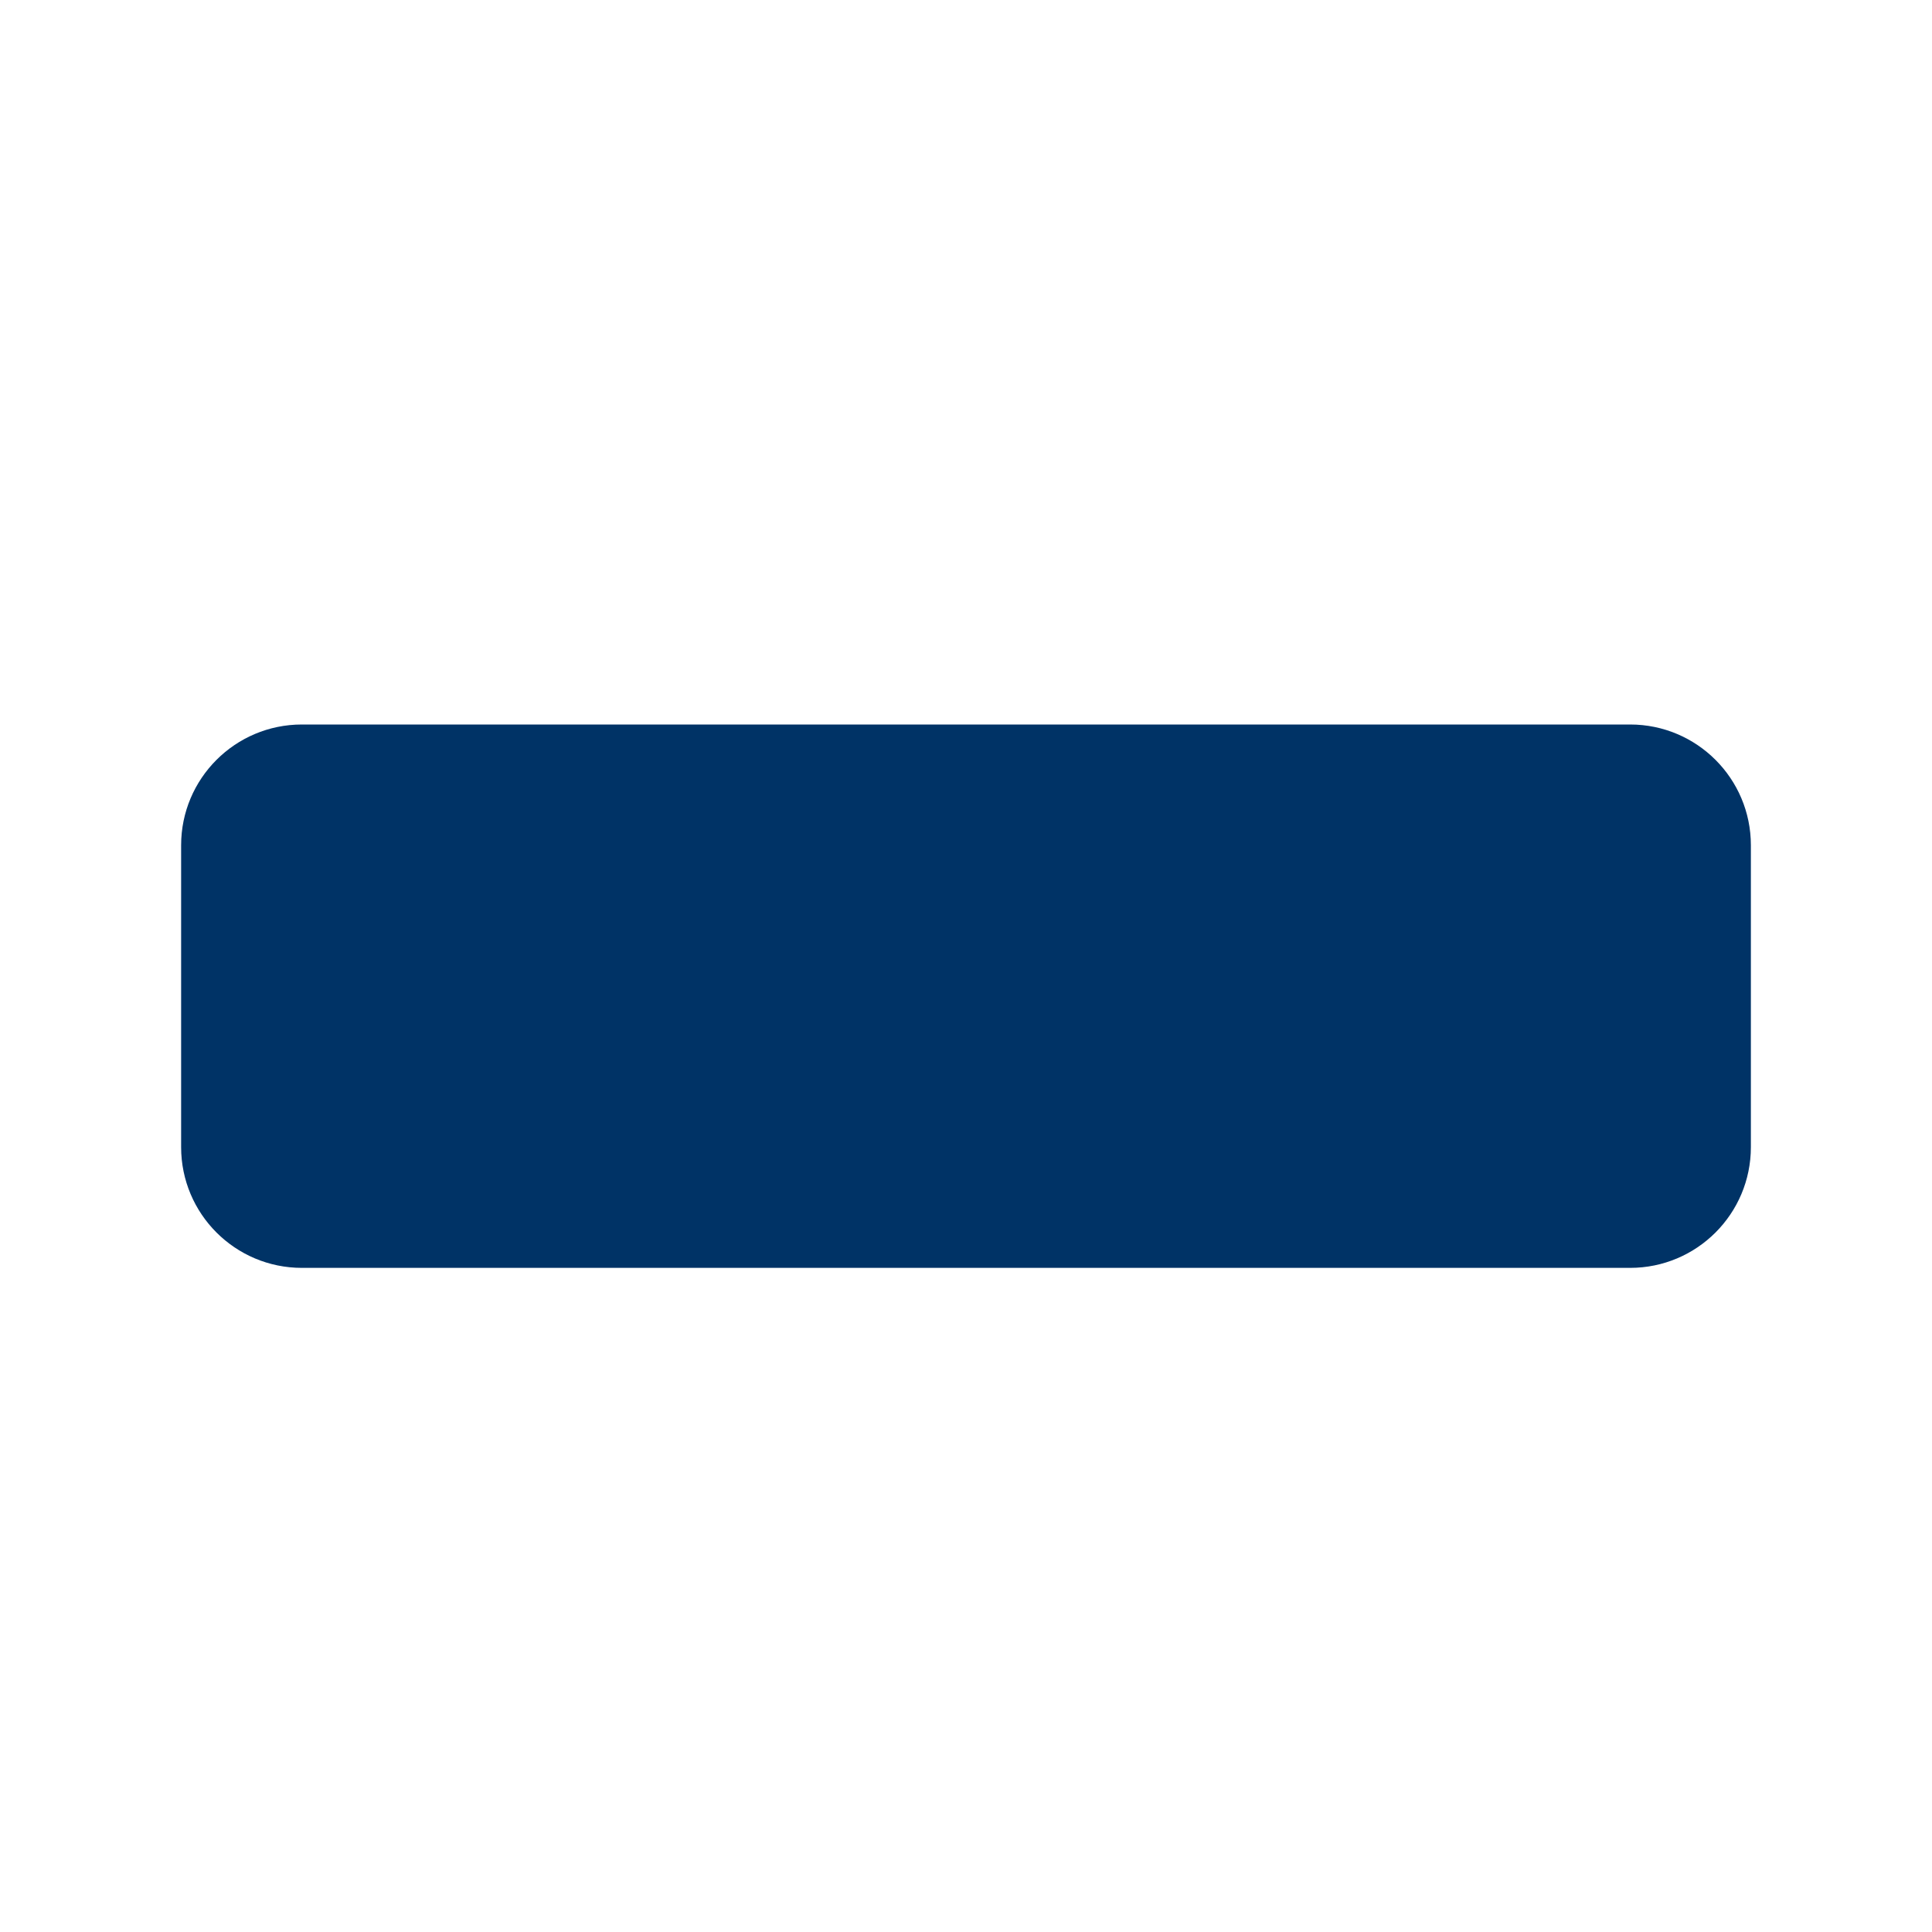
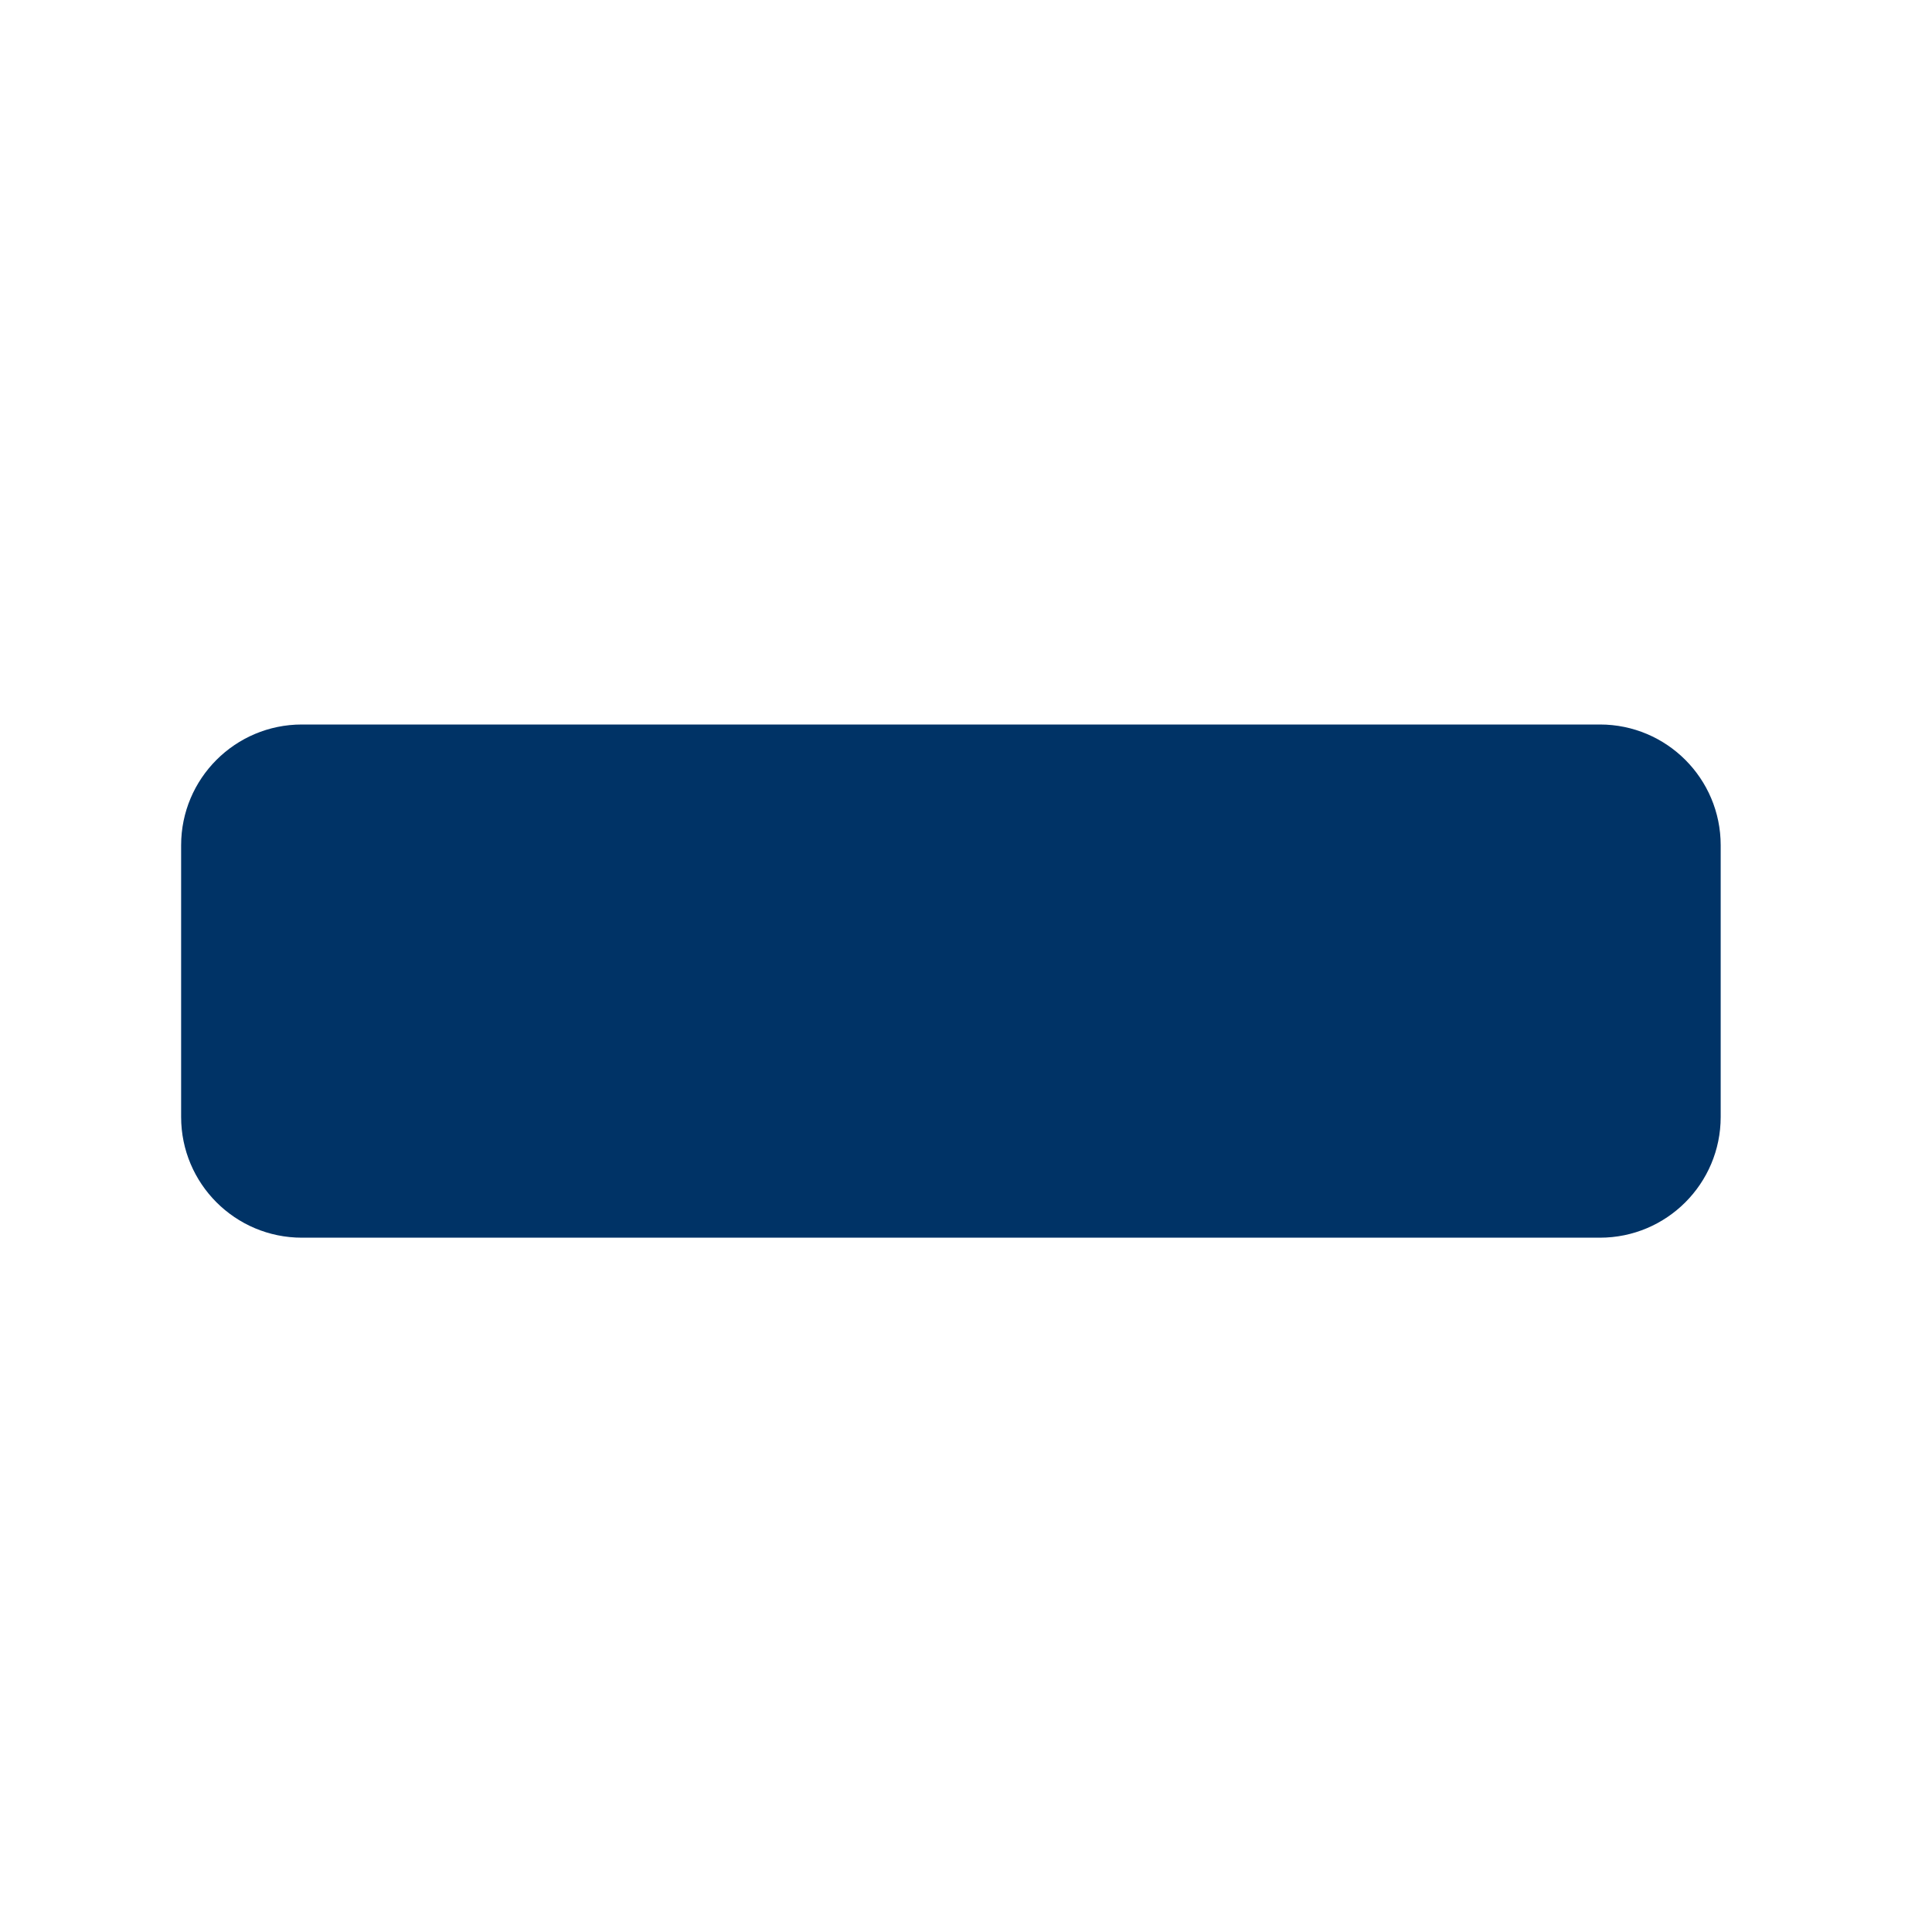
<svg xmlns="http://www.w3.org/2000/svg" viewBox="0 0 64 64" width="64" height="64">
-   <rect x="6" y="24" width="52" height="18" rx="4" ry="4" fill="#003366" />
+   <rect x="6" y="24" width="51" height="17" rx="4" ry="4" fill="#003366" />
</svg>
